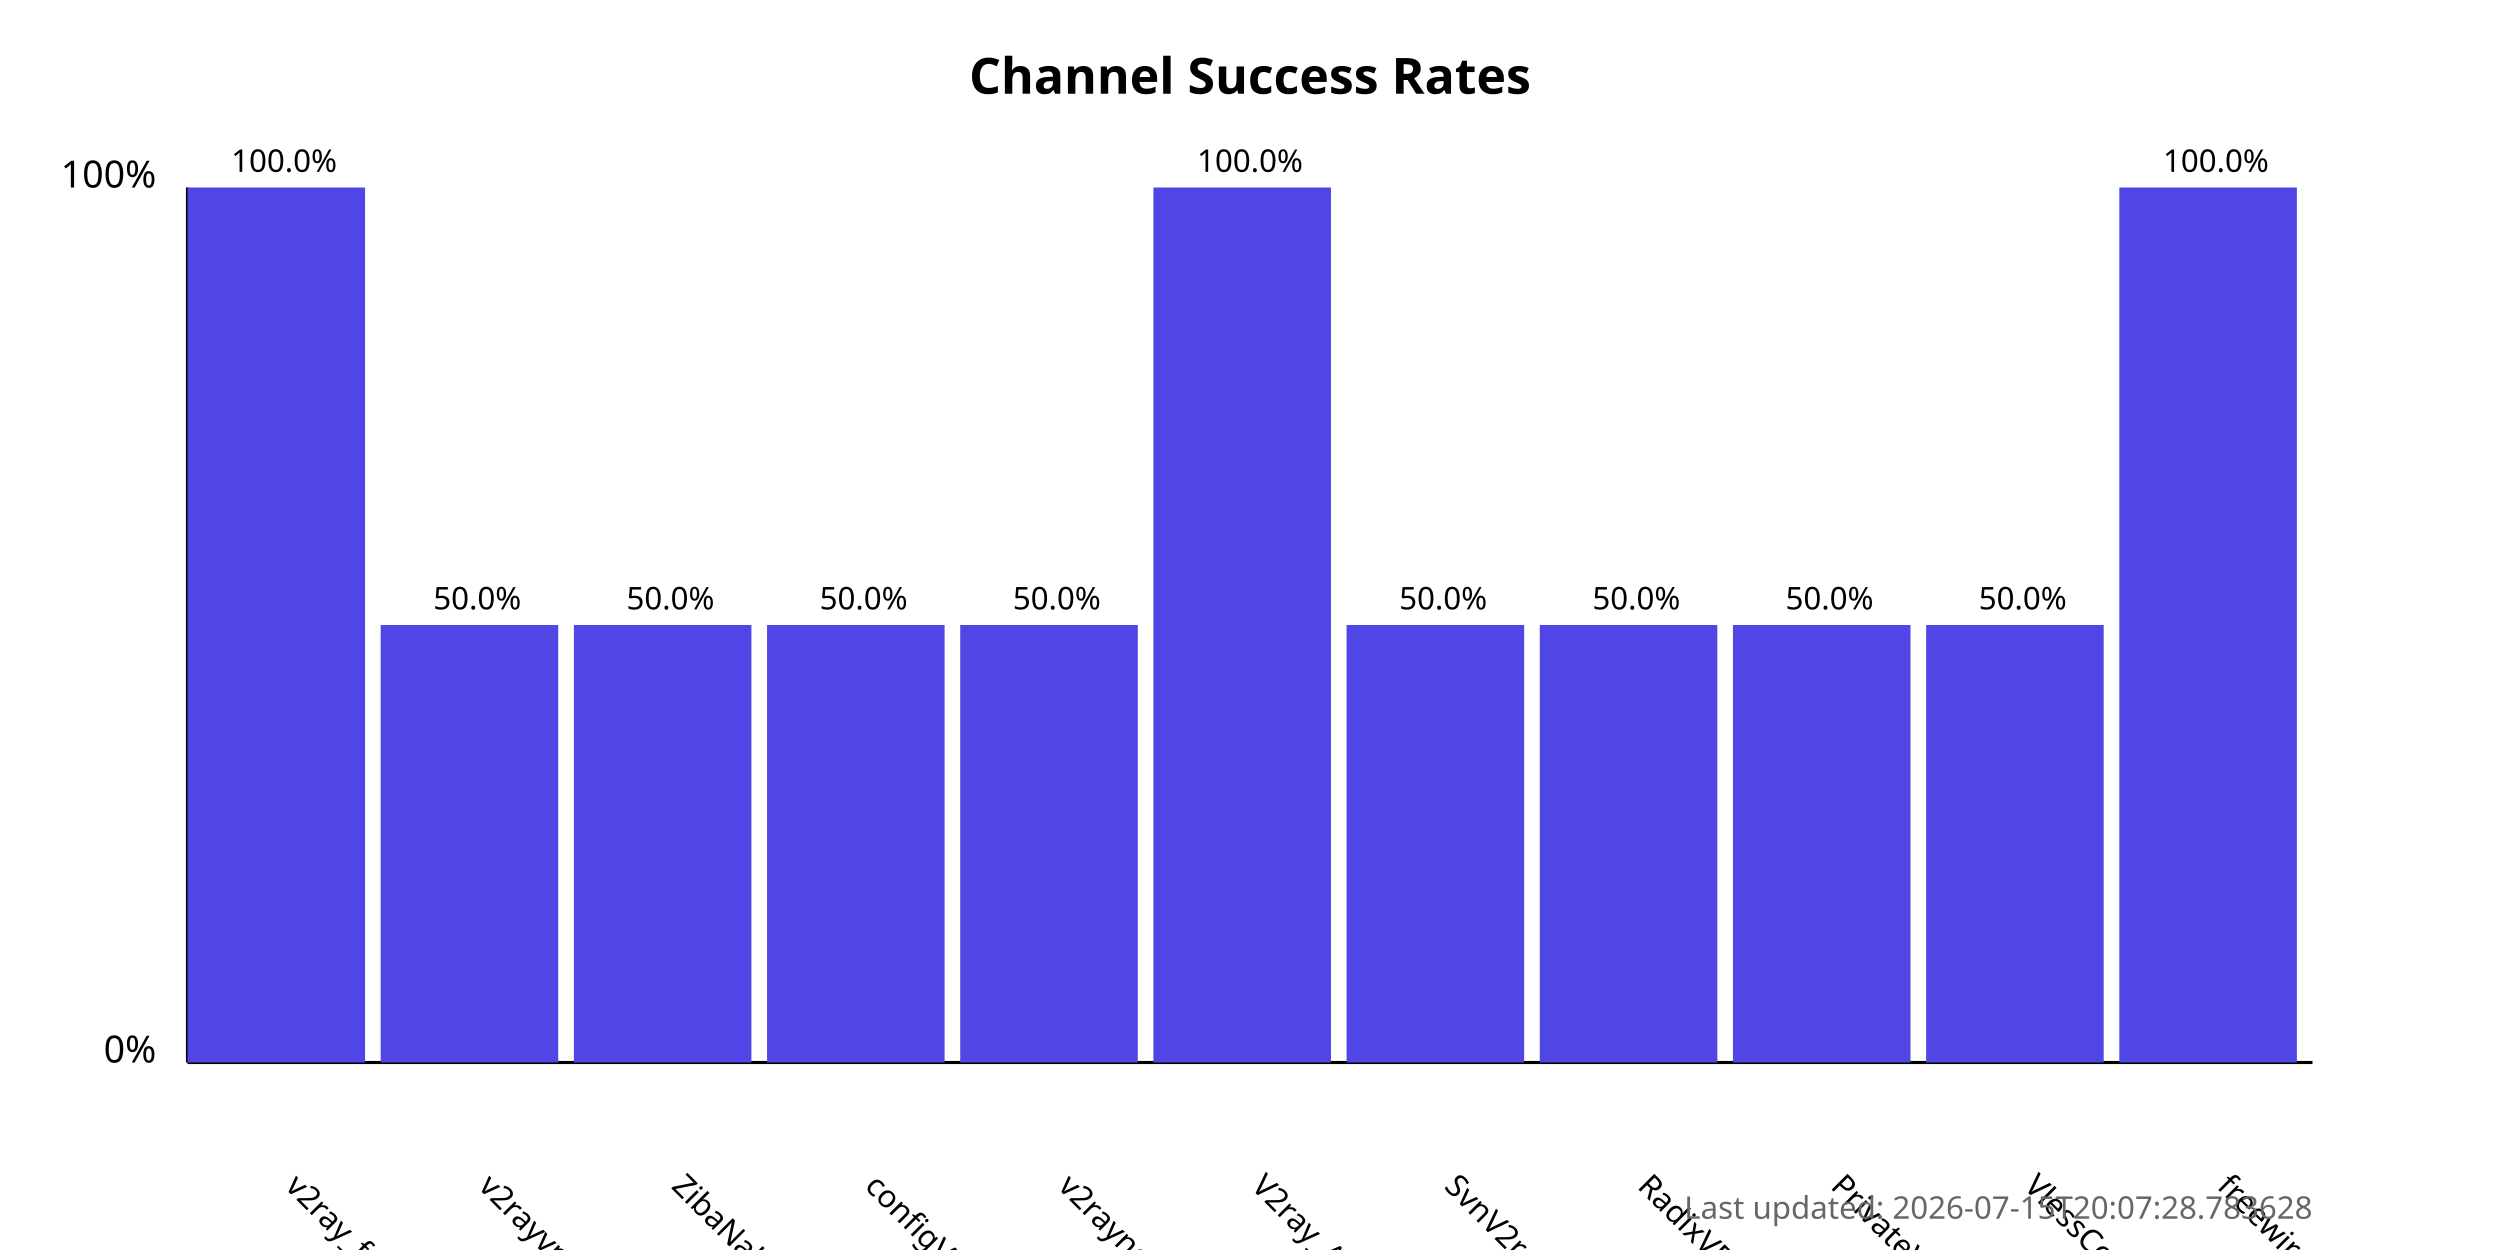
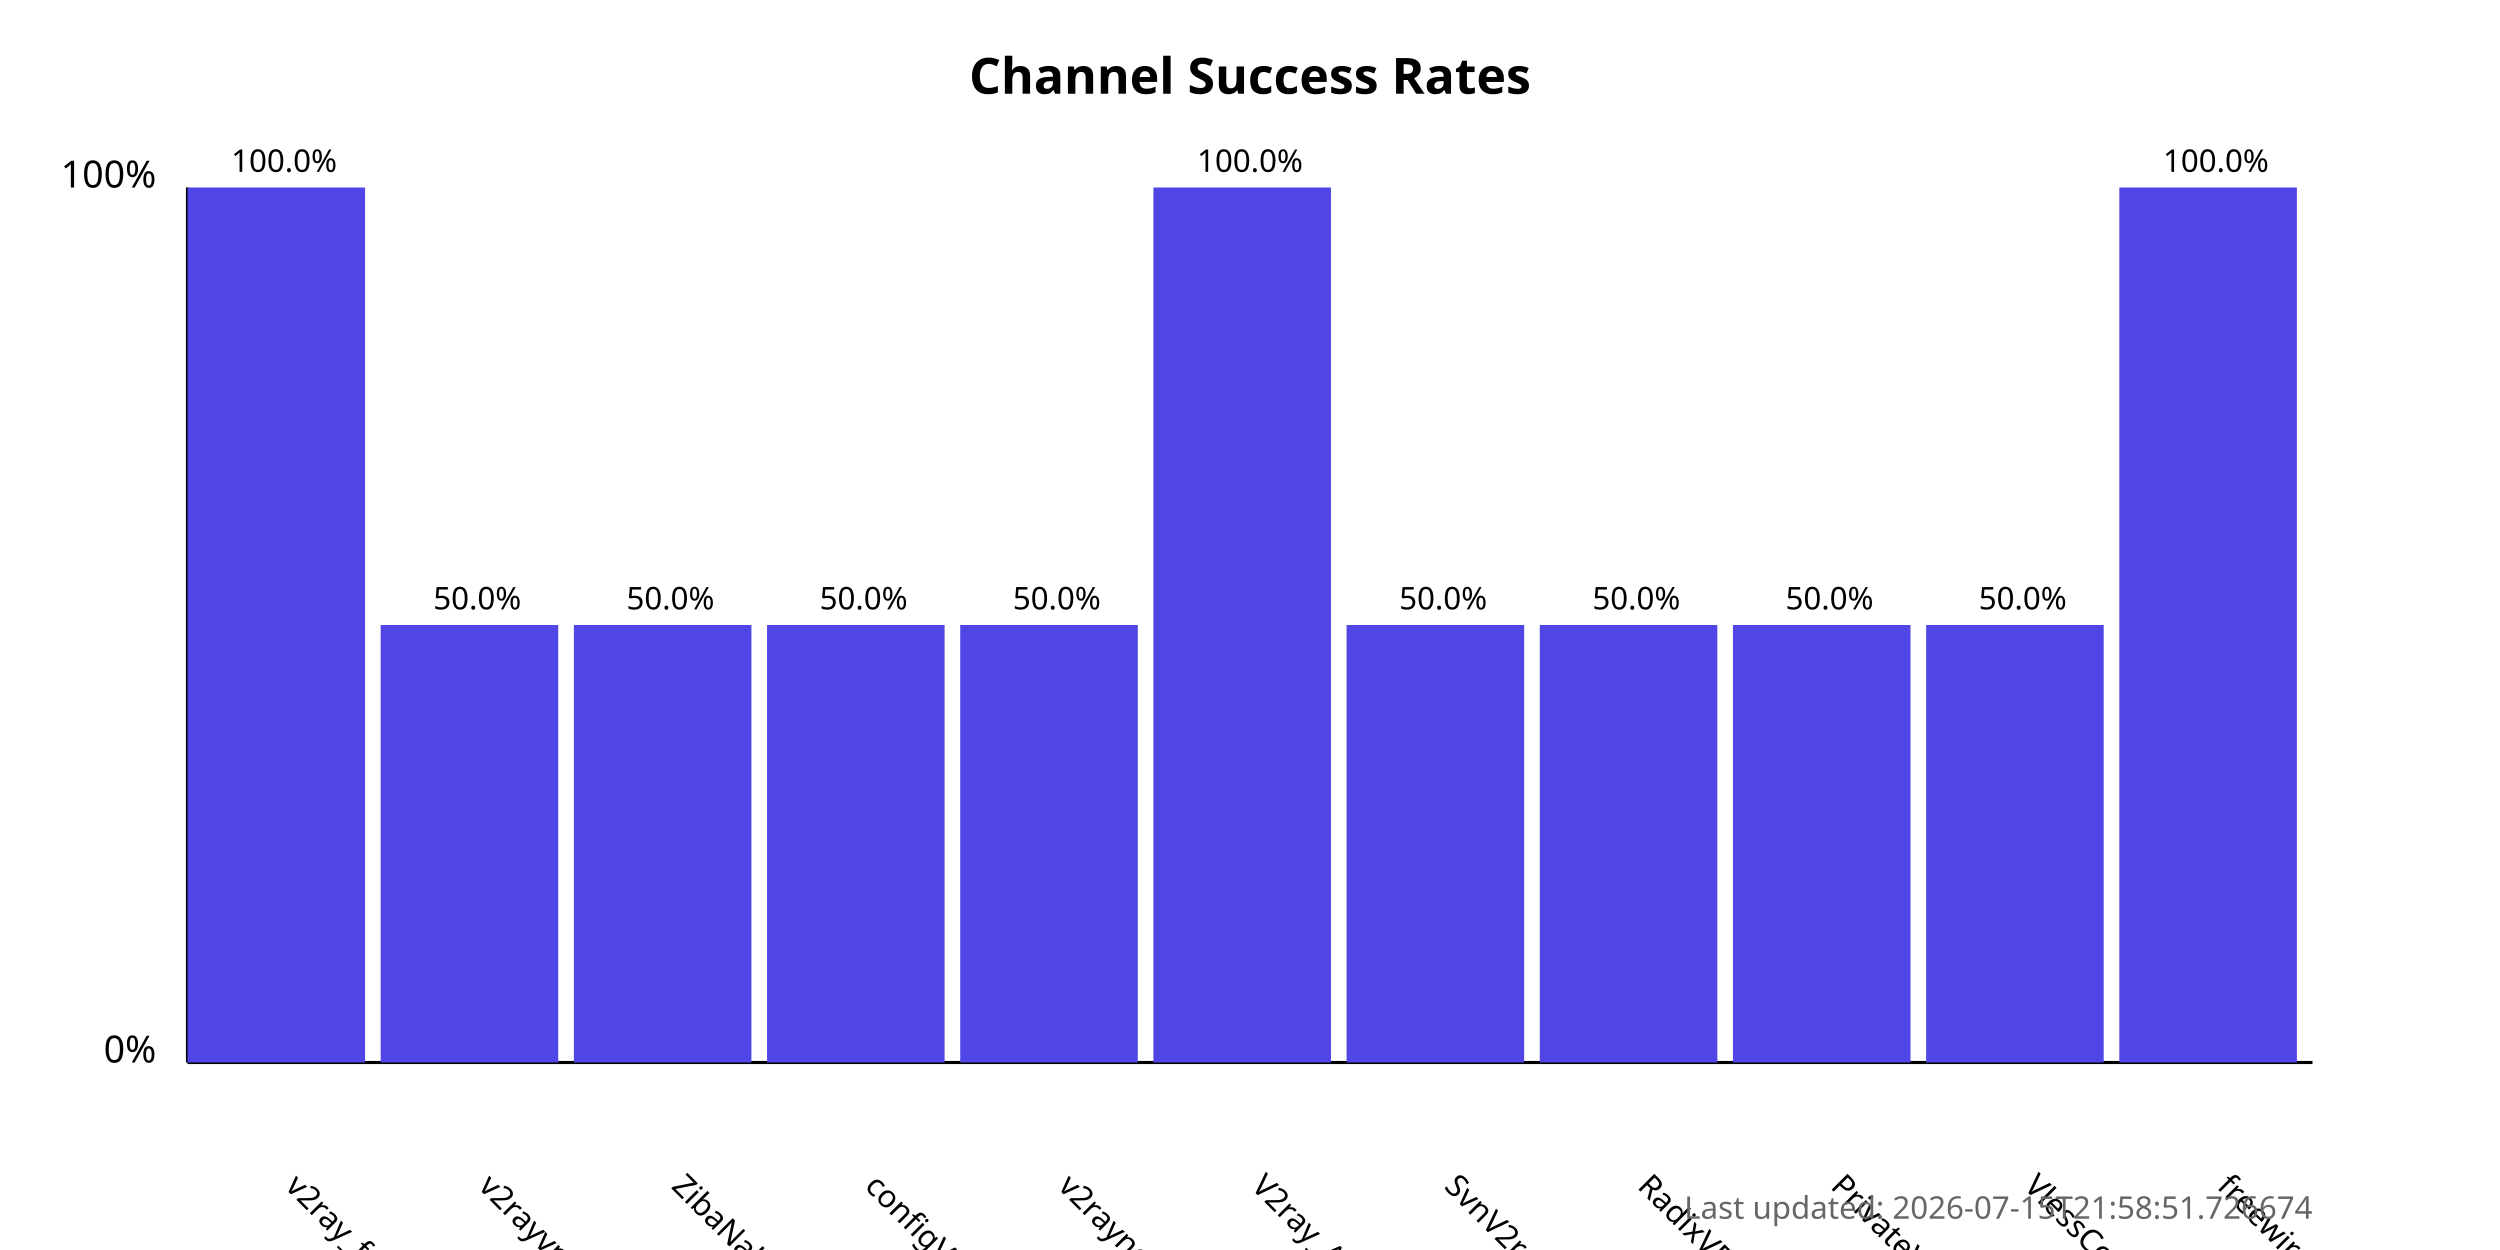
<svg xmlns="http://www.w3.org/2000/svg" width="800" height="400">
  <style>
            .chart-title { font: bold 16px sans-serif; }
            .axis-label { font: 12px sans-serif; }
            .tick-label { font: 10px sans-serif; }
            .bar { fill: #4f46e5; }
            .bar:hover { fill: #6366f1; }
            .timestamp { font: 10px sans-serif; fill: #666; }
        </style>
  <text x="400.0" y="30" text-anchor="middle" class="chart-title">
            Channel Success Rates
        </text>
  <line x1="60" y1="340" x2="60" y2="60" stroke="black" stroke-width="1" />
  <line x1="60" y1="340" x2="740" y2="340" stroke="black" stroke-width="1" />
  <text x="50" y="340" text-anchor="end" class="axis-label">0%</text>
  <text x="50" y="60" text-anchor="end" class="axis-label">100%</text>
  <g>
    <rect x="60" y="60.0" width="56.818" height="280.0" class="bar" />
    <text x="90.909" y="380" transform="rotate(45, 90.90909, 380)" text-anchor="start" class="tick-label">
                v2ray_free_conf
            </text>
    <text x="90.909" y="55.0" text-anchor="middle" class="tick-label">
                100.0%
            </text>
  </g>
  <g>
    <rect x="121.818" y="200.0" width="56.818" height="140.0" class="bar" />
    <text x="152.727" y="380" transform="rotate(45, 152.7273, 380)" text-anchor="start" class="tick-label">
                v2rayvpno
            </text>
    <text x="152.727" y="195.0" text-anchor="middle" class="tick-label">
                50.0%
            </text>
  </g>
  <g>
    <rect x="183.636" y="200.0" width="56.818" height="140.0" class="bar" />
    <text x="214.545" y="380" transform="rotate(45, 214.5455, 380)" text-anchor="start" class="tick-label">
                ZibaNabz
            </text>
    <text x="214.545" y="195.0" text-anchor="middle" class="tick-label">
                50.0%
            </text>
  </g>
  <g>
    <rect x="245.455" y="200.0" width="56.818" height="140.0" class="bar" />
    <text x="276.364" y="380" transform="rotate(45, 276.3636, 380)" text-anchor="start" class="tick-label">
                configV2rayForFree
            </text>
    <text x="276.364" y="195.0" text-anchor="middle" class="tick-label">
                50.0%
            </text>
  </g>
  <g>
    <rect x="307.273" y="200.0" width="56.818" height="140.0" class="bar" />
    <text x="338.182" y="380" transform="rotate(45, 338.1818, 380)" text-anchor="start" class="tick-label">
                v2rayngvpn
            </text>
    <text x="338.182" y="195.0" text-anchor="middle" class="tick-label">
                50.0%
            </text>
  </g>
  <g>
    <rect x="369.091" y="60.0" width="56.818" height="280.0" class="bar" />
    <text x="400.0" y="380" transform="rotate(45, 400.0, 380)" text-anchor="start" class="tick-label">
                V2ray_Alpha
            </text>
    <text x="400.0" y="55.0" text-anchor="middle" class="tick-label">
                100.0%
            </text>
  </g>
  <g>
    <rect x="430.909" y="200.0" width="56.818" height="140.0" class="bar" />
    <text x="461.818" y="380" transform="rotate(45, 461.8182, 380)" text-anchor="start" class="tick-label">
                SvnV2ray
            </text>
    <text x="461.818" y="195.0" text-anchor="middle" class="tick-label">
                50.0%
            </text>
  </g>
  <g>
    <rect x="492.727" y="200.0" width="56.818" height="140.0" class="bar" />
    <text x="523.636" y="380" transform="rotate(45, 523.6364, 380)" text-anchor="start" class="tick-label">
                RadixVPN
            </text>
    <text x="523.636" y="195.0" text-anchor="middle" class="tick-label">
                50.0%
            </text>
  </g>
  <g>
    <rect x="554.545" y="200.0" width="56.818" height="140.0" class="bar" />
    <text x="585.455" y="380" transform="rotate(45, 585.4545, 380)" text-anchor="start" class="tick-label">
                PrivateVPNs
            </text>
    <text x="585.455" y="195.0" text-anchor="middle" class="tick-label">
                50.0%
            </text>
  </g>
  <g>
    <rect x="616.364" y="200.0" width="56.818" height="140.0" class="bar" />
    <text x="647.273" y="380" transform="rotate(45, 647.2727, 380)" text-anchor="start" class="tick-label">
                VlessConfig
            </text>
    <text x="647.273" y="195.0" text-anchor="middle" class="tick-label">
                50.0%
            </text>
  </g>
  <g>
    <rect x="678.182" y="60.0" width="56.818" height="280.0" class="bar" />
    <text x="709.091" y="380" transform="rotate(45, 709.0909, 380)" text-anchor="start" class="tick-label">
                freewireguard
            </text>
    <text x="709.091" y="55.0" text-anchor="middle" class="tick-label">
                100.0%
            </text>
  </g>
  <text x="740" y="390" text-anchor="end" class="timestamp">
-             Last updated: 2026-07-15T20:07:28.783628
+             Last updated: 2026-07-15T21:58:51.726674
        </text>
</svg>
